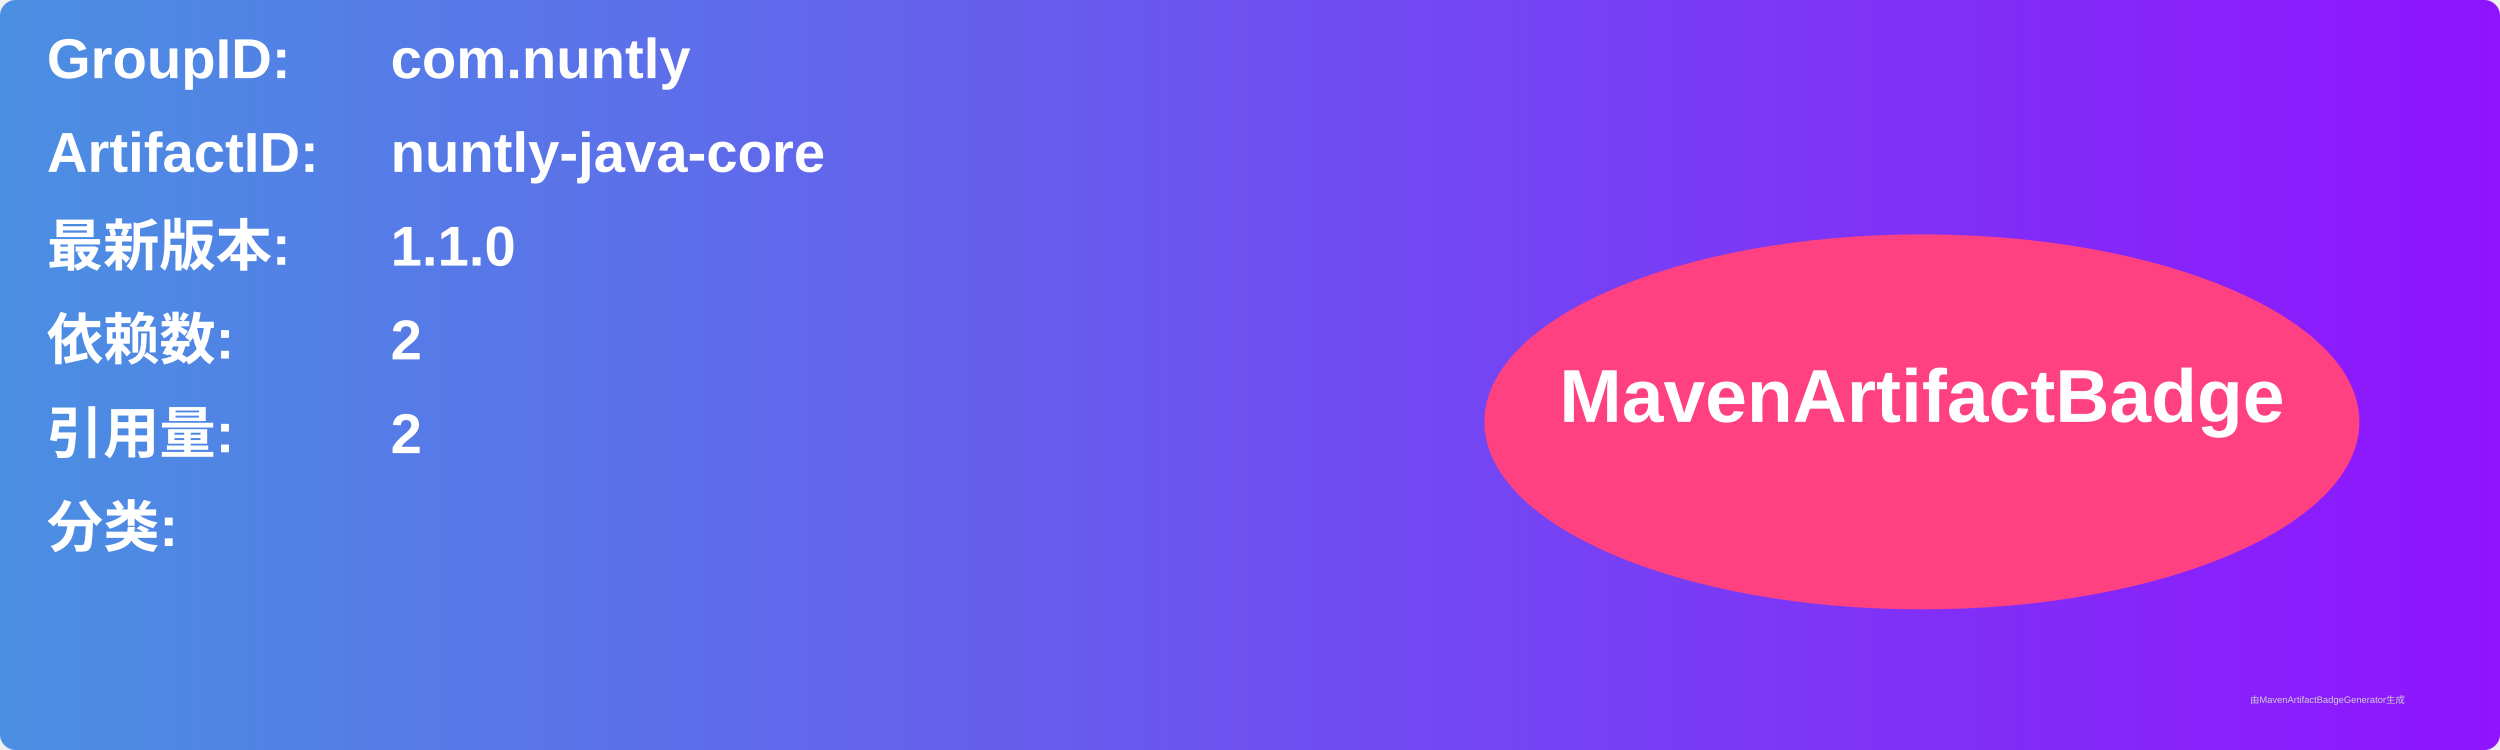
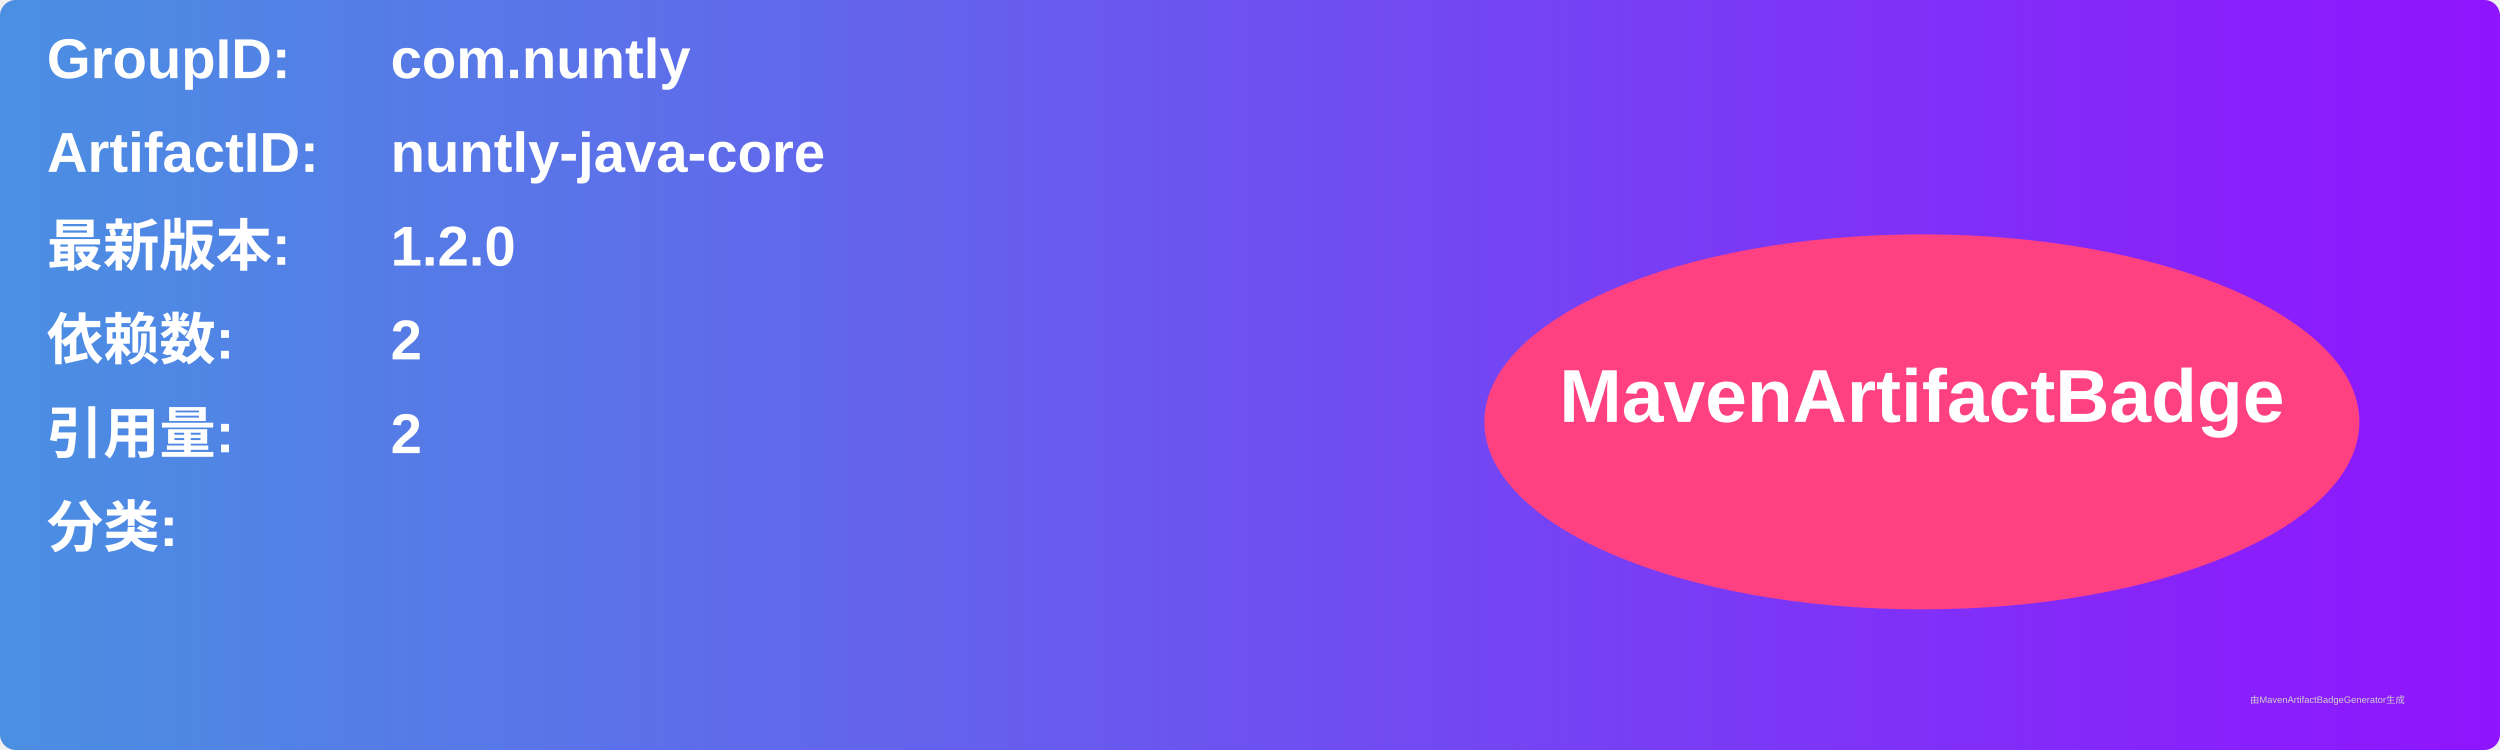
<svg xmlns="http://www.w3.org/2000/svg" width="800" height="240" viewBox="0 0 800 240">
  <linearGradient id="grad" x1="0%" y1="0%" x2="100%" y2="0%">
    <stop offset="0%" stop-color="#4a90e2" />
    <stop offset="100%" stop-color="#9013fe" />
  </linearGradient>
  <rect width="100%" height="100%" rx="5" ry="5" fill="url(#grad)" />
  <g transform="translate(15, 15)">
    <text x="0" y="10" font-family="Arial" font-size="18" fill="white" font-weight="bold" width="260">GroupID:</text>
    <text x="110" y="10" font-family="Arial" font-size="18" fill="white" font-weight="bold" width="460">com.nuntly</text>
    <text x="0" y="40" font-family="Arial" font-size="18" fill="white" font-weight="bold" width="260">ArtifactID:</text>
    <text x="110" y="40" font-family="Arial" font-size="18" fill="white" font-weight="bold" width="460">nuntly-java-core</text>
    <text x="0" y="70" font-family="Arial" font-size="18" fill="white" font-weight="bold">最新版本:</text>
    <text x="110" y="70" font-family="Arial" font-size="18" fill="white" font-weight="bold">
-       <tspan font-weight="bold">1.1.0</tspan>
+       <tspan font-weight="bold">1.2.0</tspan>
    </text>
    <text x="0" y="100" font-family="Arial" font-size="18" fill="white" font-weight="bold">依赖数: </text>
    <text x="110" y="100" font-family="Arial" font-size="18" fill="white">
      <tspan font-weight="bold">2</tspan>
    </text>
    <text x="0" y="130" font-family="Arial" font-size="18" fill="white" font-weight="bold">引用量: </text>
    <text x="110" y="130" font-family="Arial" font-size="18" fill="white">
      <tspan font-weight="bold">2</tspan>
    </text>
    <text x="0" y="160" font-family="Arial" font-size="18" fill="white" font-weight="bold">分类:</text>
    <text x="10" y="190" font-family="Arial" font-size="10" fill="white">
      <tspan font-weight="bold" />
    </text>
    <ellipse cx="600" cy="120" rx="140" ry="60" fill="#ff4081" />
    <text x="600" y="120" text-anchor="middle" font-family="Arial" font-size="24" fill="white" font-weight="bold">MavenArtifactBadge</text>
  </g>
  <text x="720" y="225" font-family="Arial" font-size="3" fill="#d0d0d0">由MavenArtifactBadgeGenerator生成</text>
</svg>
